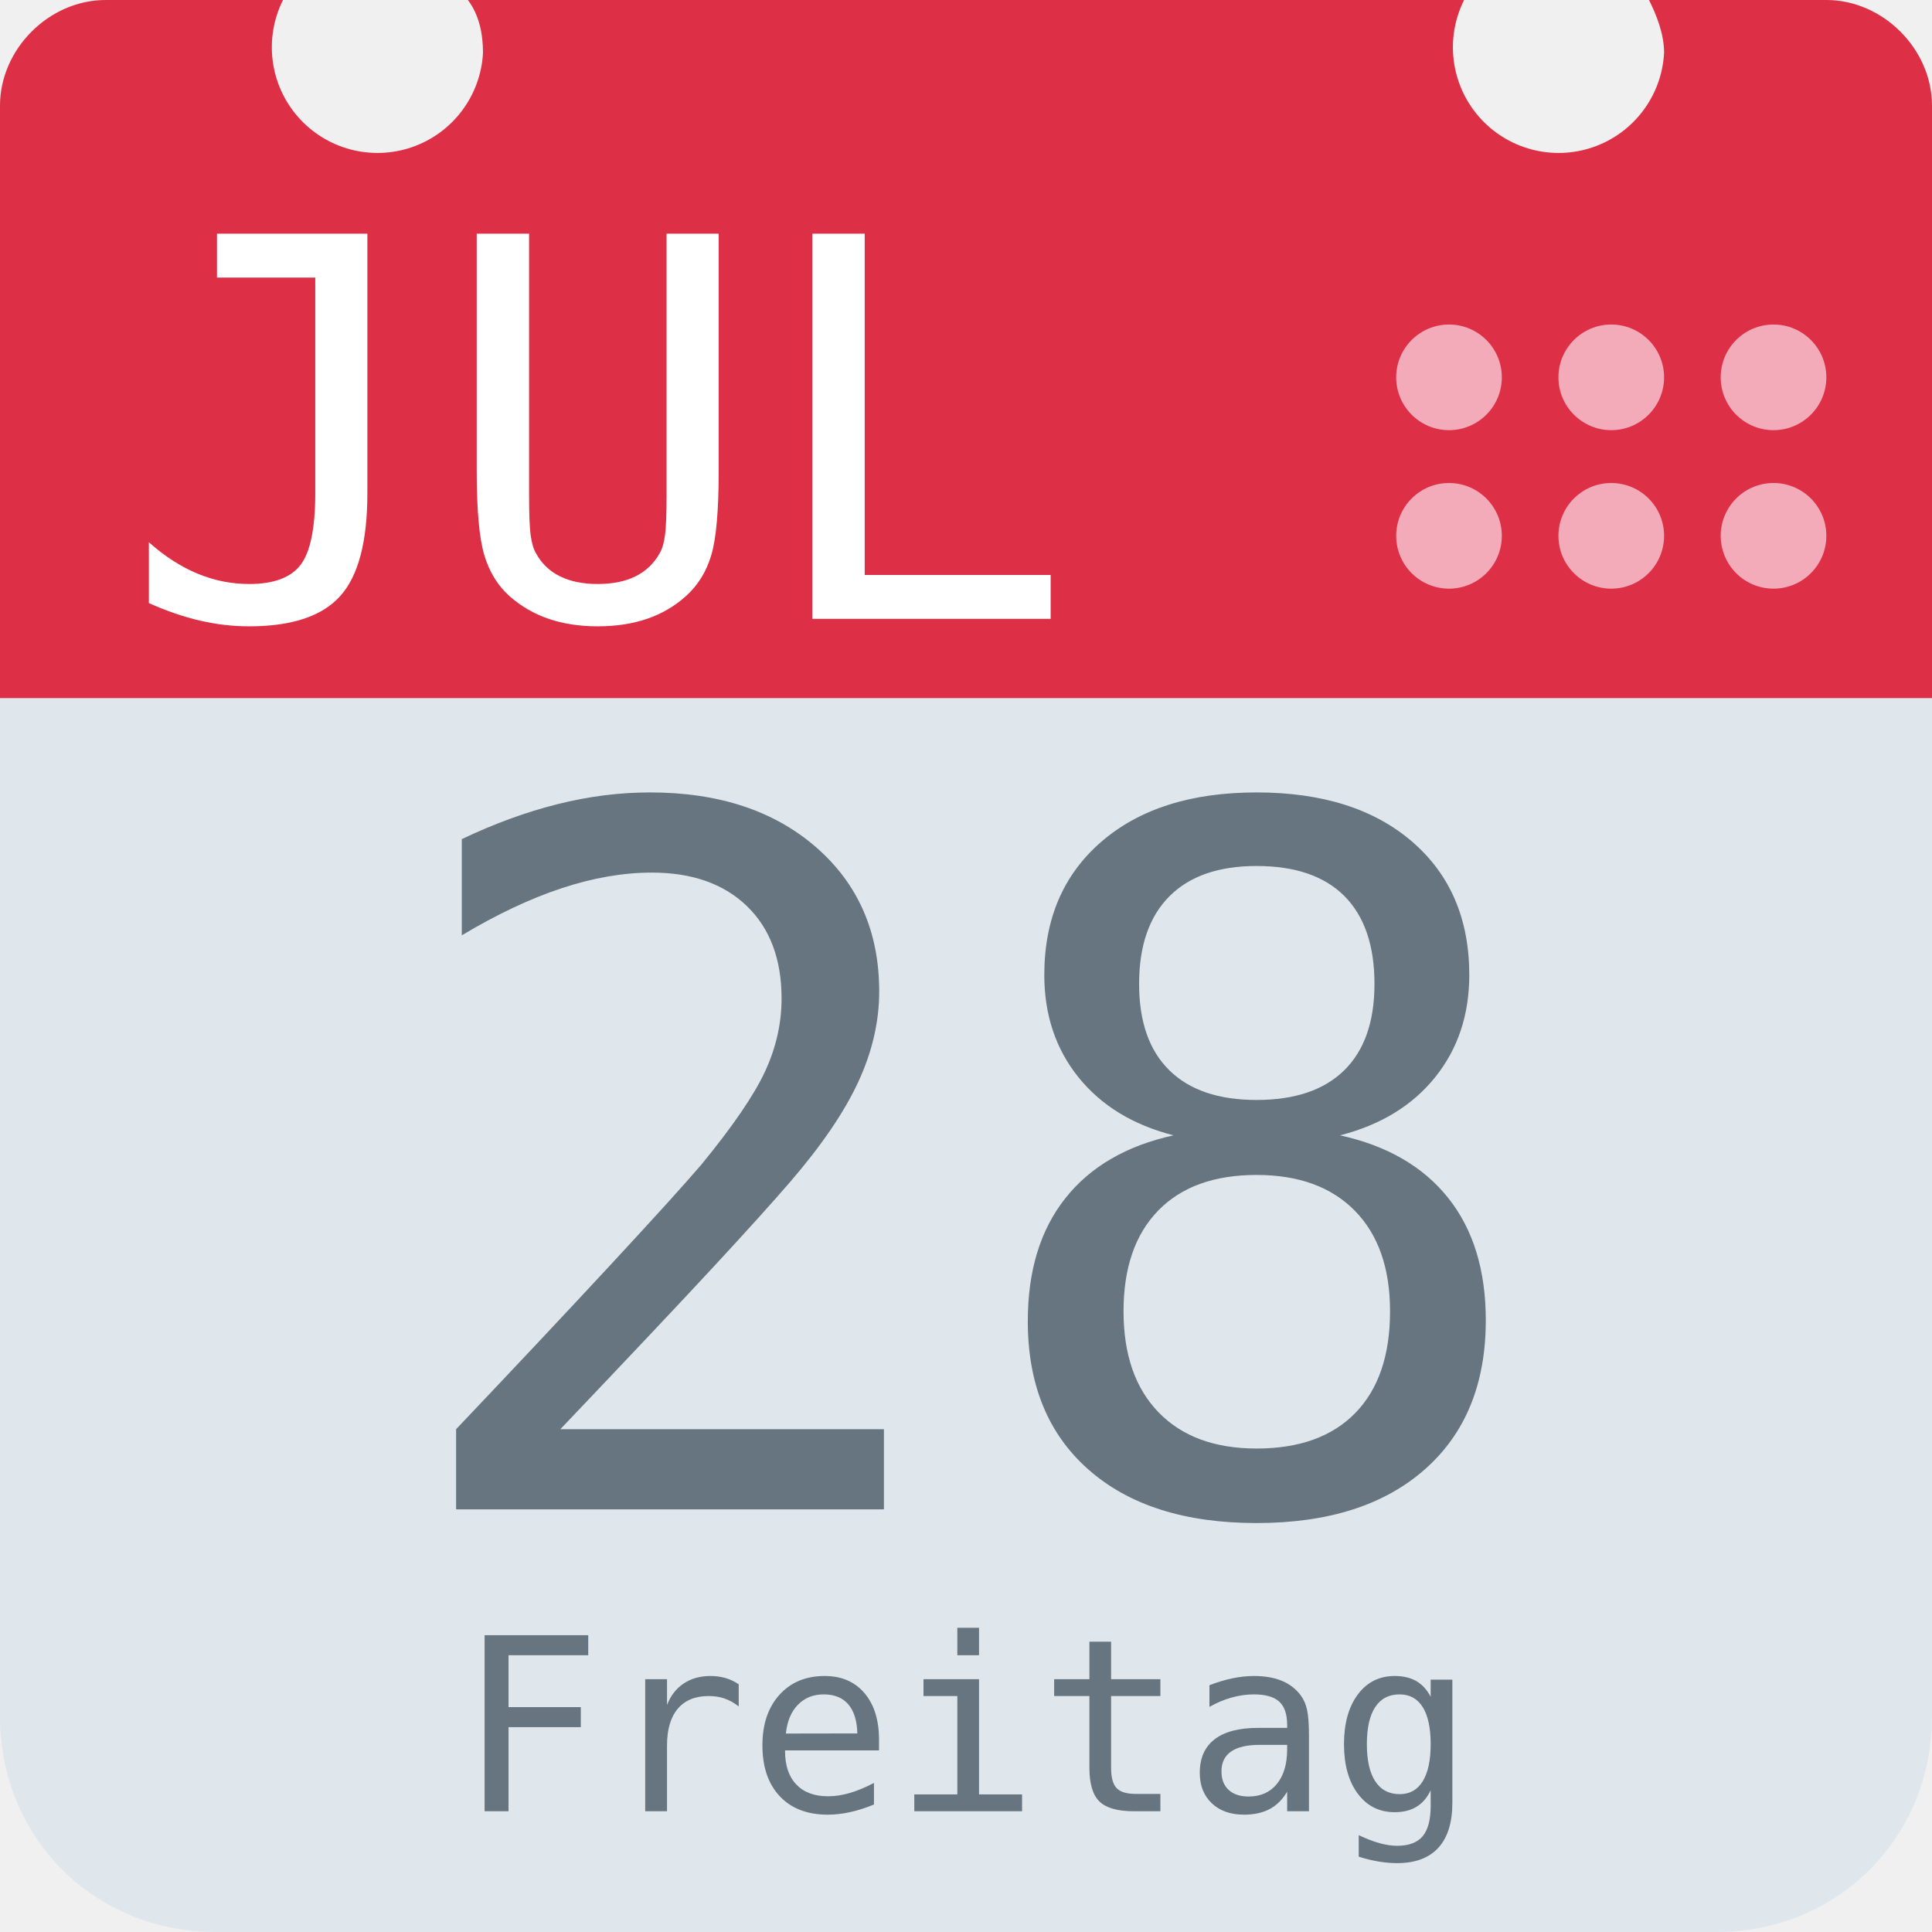
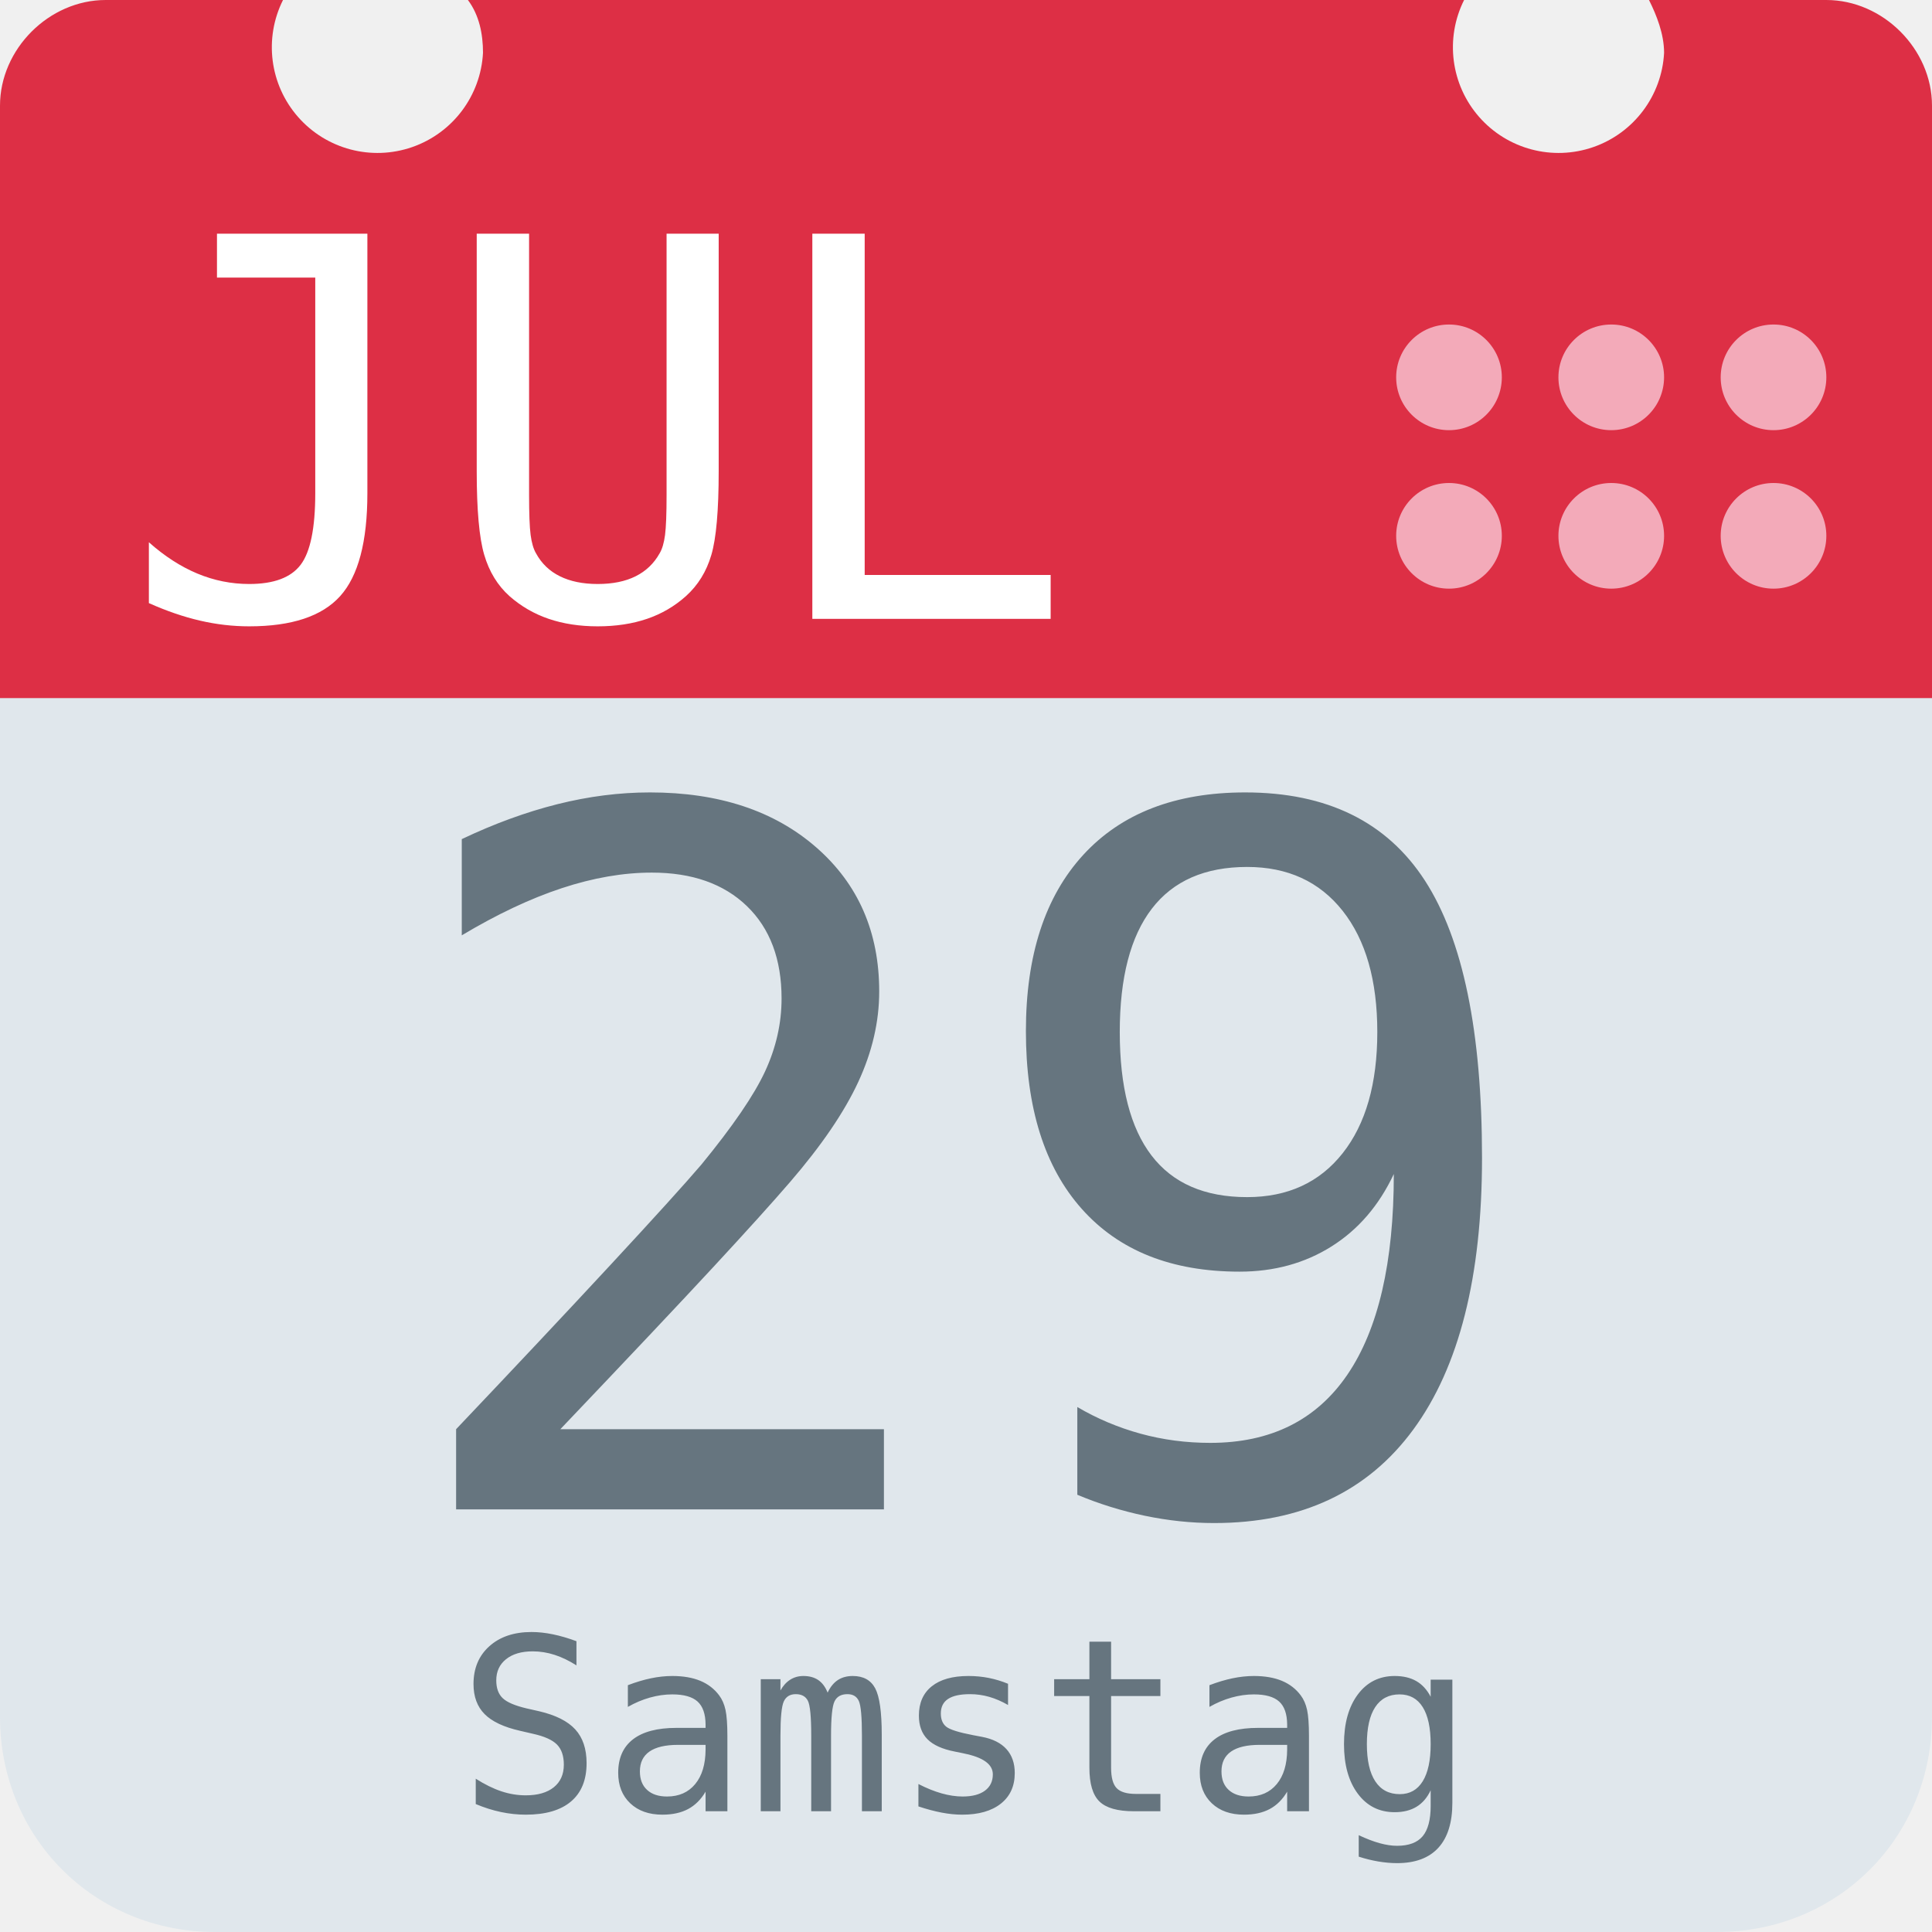
<svg xmlns="http://www.w3.org/2000/svg" aria-label="Calendar" role="img" viewBox="0 0 512 512">
  <path d="M512 455c0 32-25 57-57 57H57c-32 0-57-25-57-57V128c0-31 25-57 57-57h398c32 0 57 26 57 57z" fill="#e0e7ec" />
  <path d="M484 0h-47c2 4 4 9 4 14a28 28 0 1 1-53-14H124c3 4 4 9 4 14A28 28 0 1 1 75 0H28C13 0 0 13 0 28v157h512V28c0-15-13-28-28-28z" fill="#dd2f45" />
  <g fill="#f3aab9">
    <circle cx="470" cy="142" r="14" />
    <circle cx="470" cy="100" r="14" />
    <circle cx="427" cy="142" r="14" />
    <circle cx="427" cy="100" r="14" />
    <circle cx="384" cy="142" r="14" />
    <circle cx="384" cy="100" r="14" />
  </g>
  <text id="month" x="32" y="164" fill="#fff" font-family="monospace" font-size="140px" style="text-anchor: left">JUL</text>
-   <text id="day" x="256" y="400" fill="#66757f" font-family="monospace" font-size="256px" style="text-anchor: middle">28</text>
-   <text id="weekday" x="256" y="480" fill="#66757f" font-family="monospace" font-size="64px" style="text-anchor: middle">Freitag</text>
+   <text id="day" x="256" y="400" fill="#66757f" font-family="monospace" font-size="256px" style="text-anchor: middle">29</text>
+   <text id="weekday" x="256" y="480" fill="#66757f" font-family="monospace" font-size="64px" style="text-anchor: middle">Samstag</text>
</svg>
